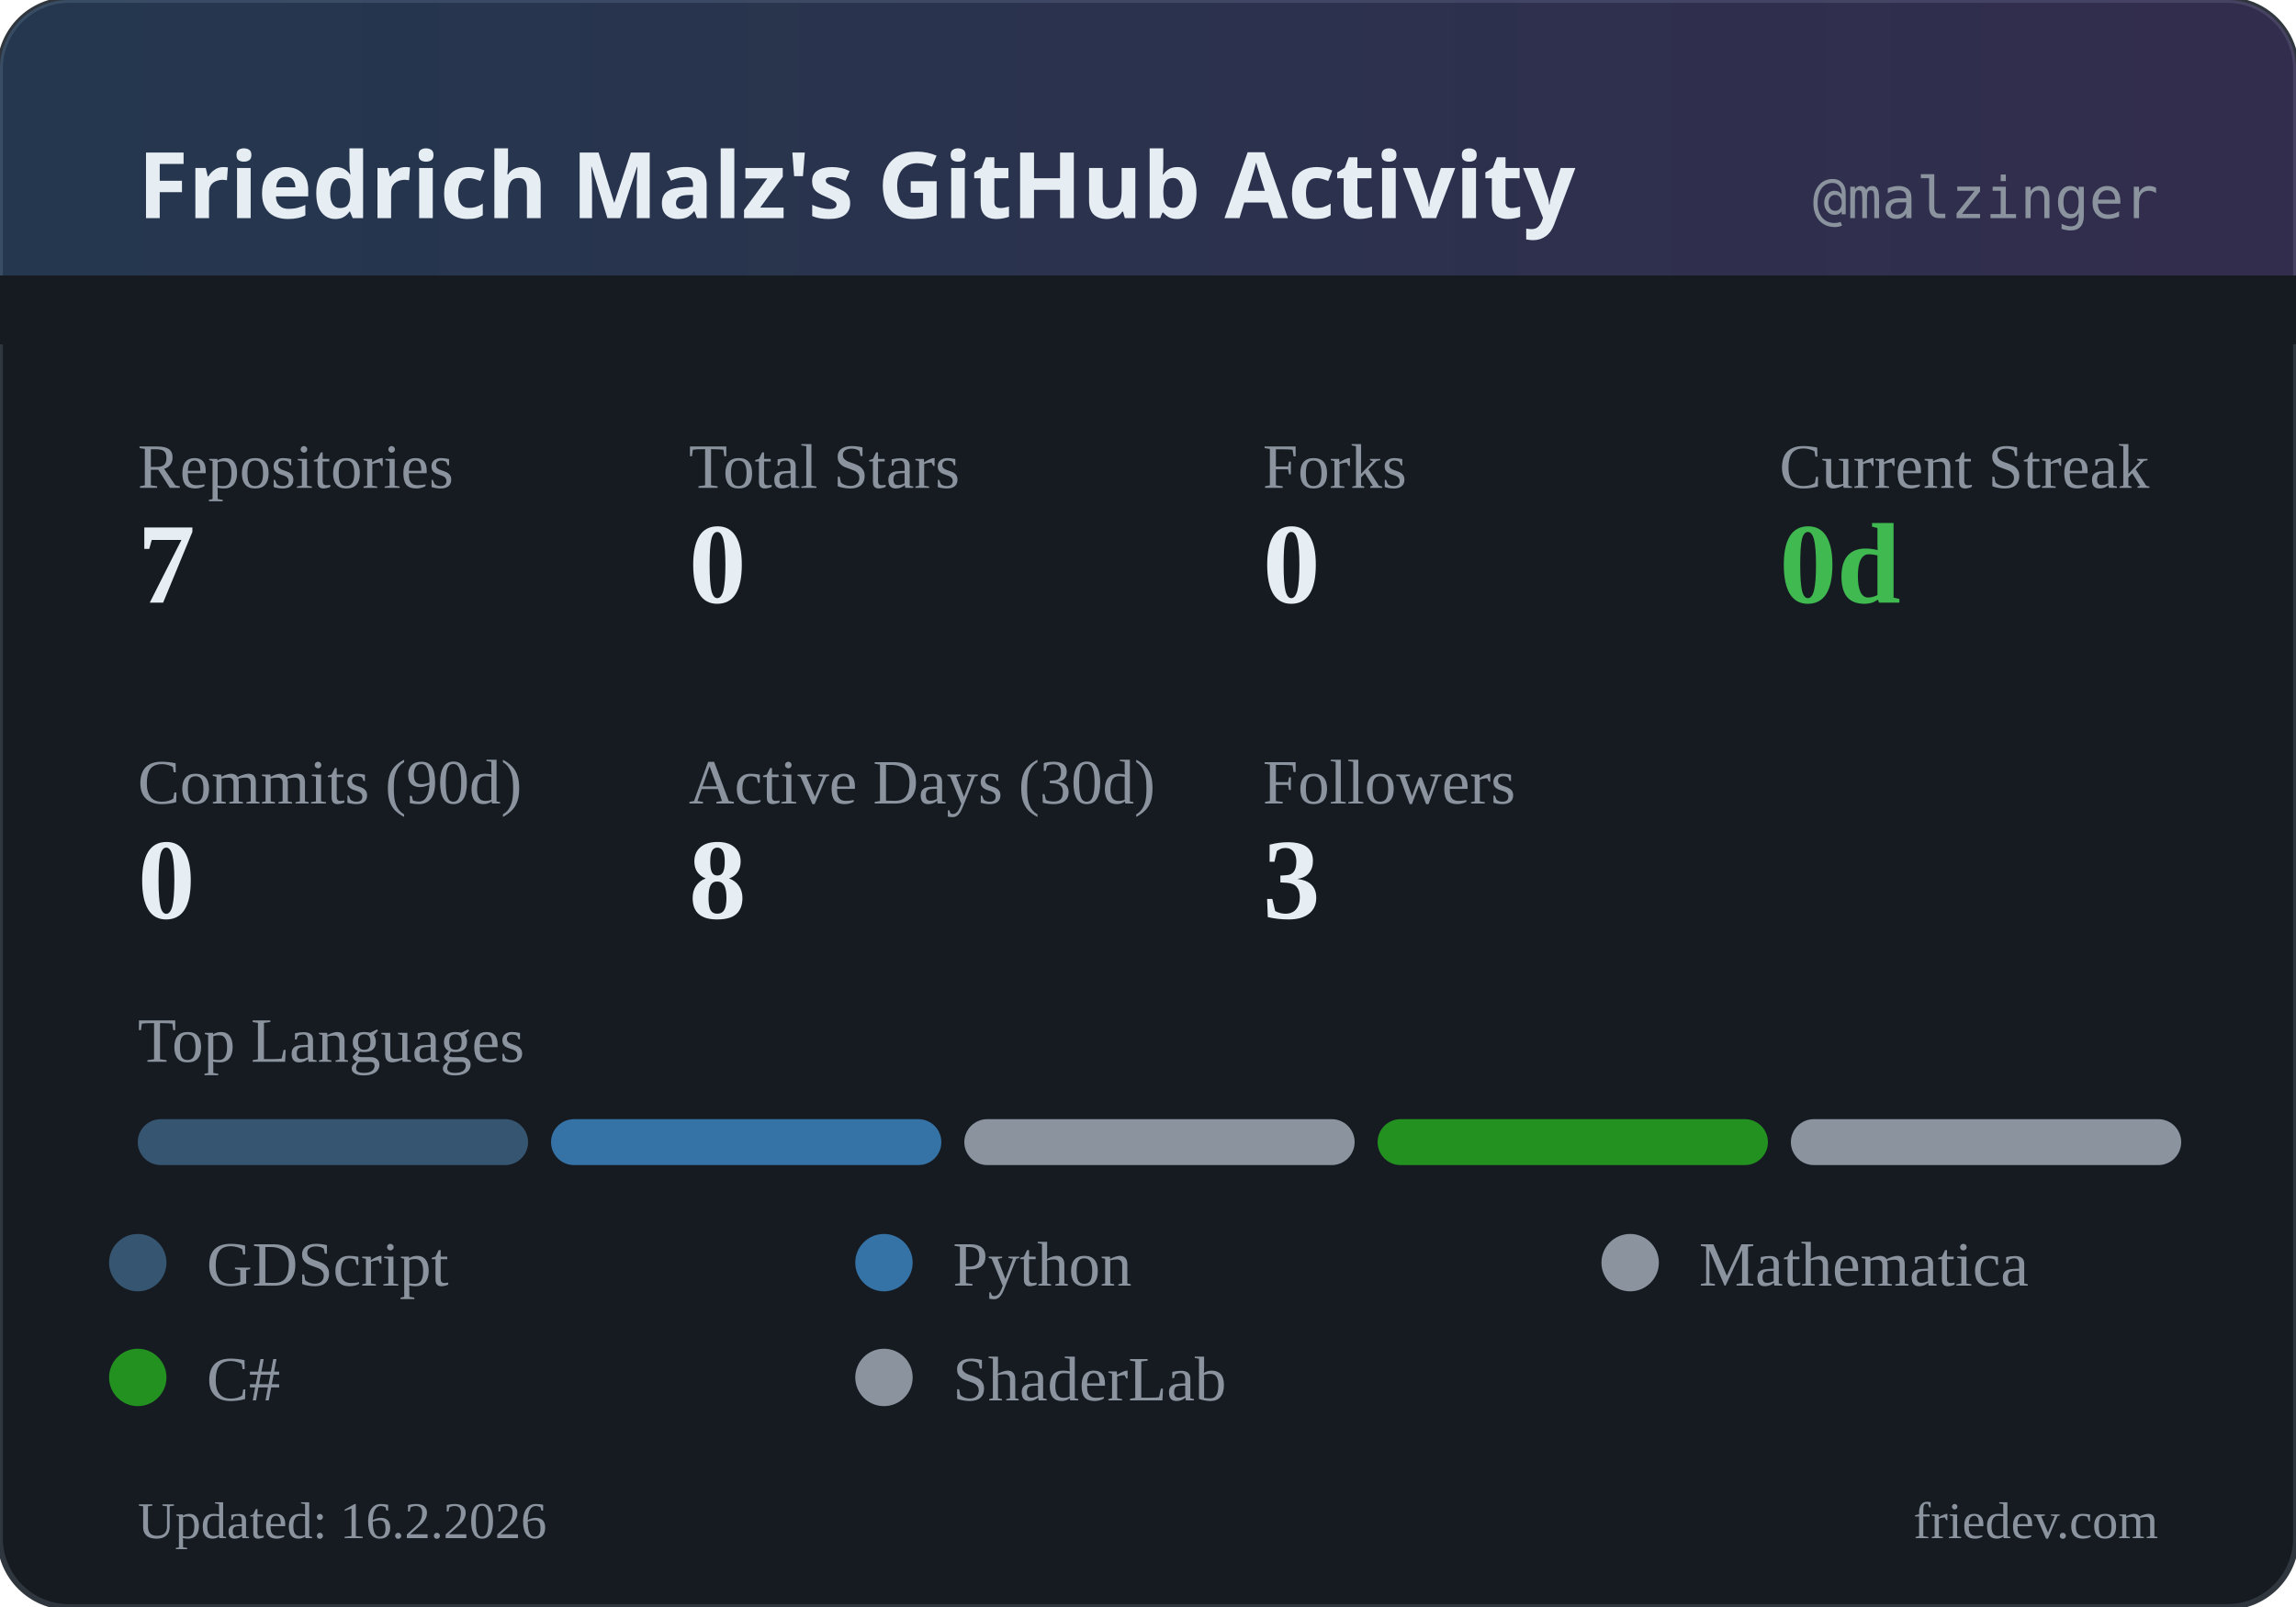
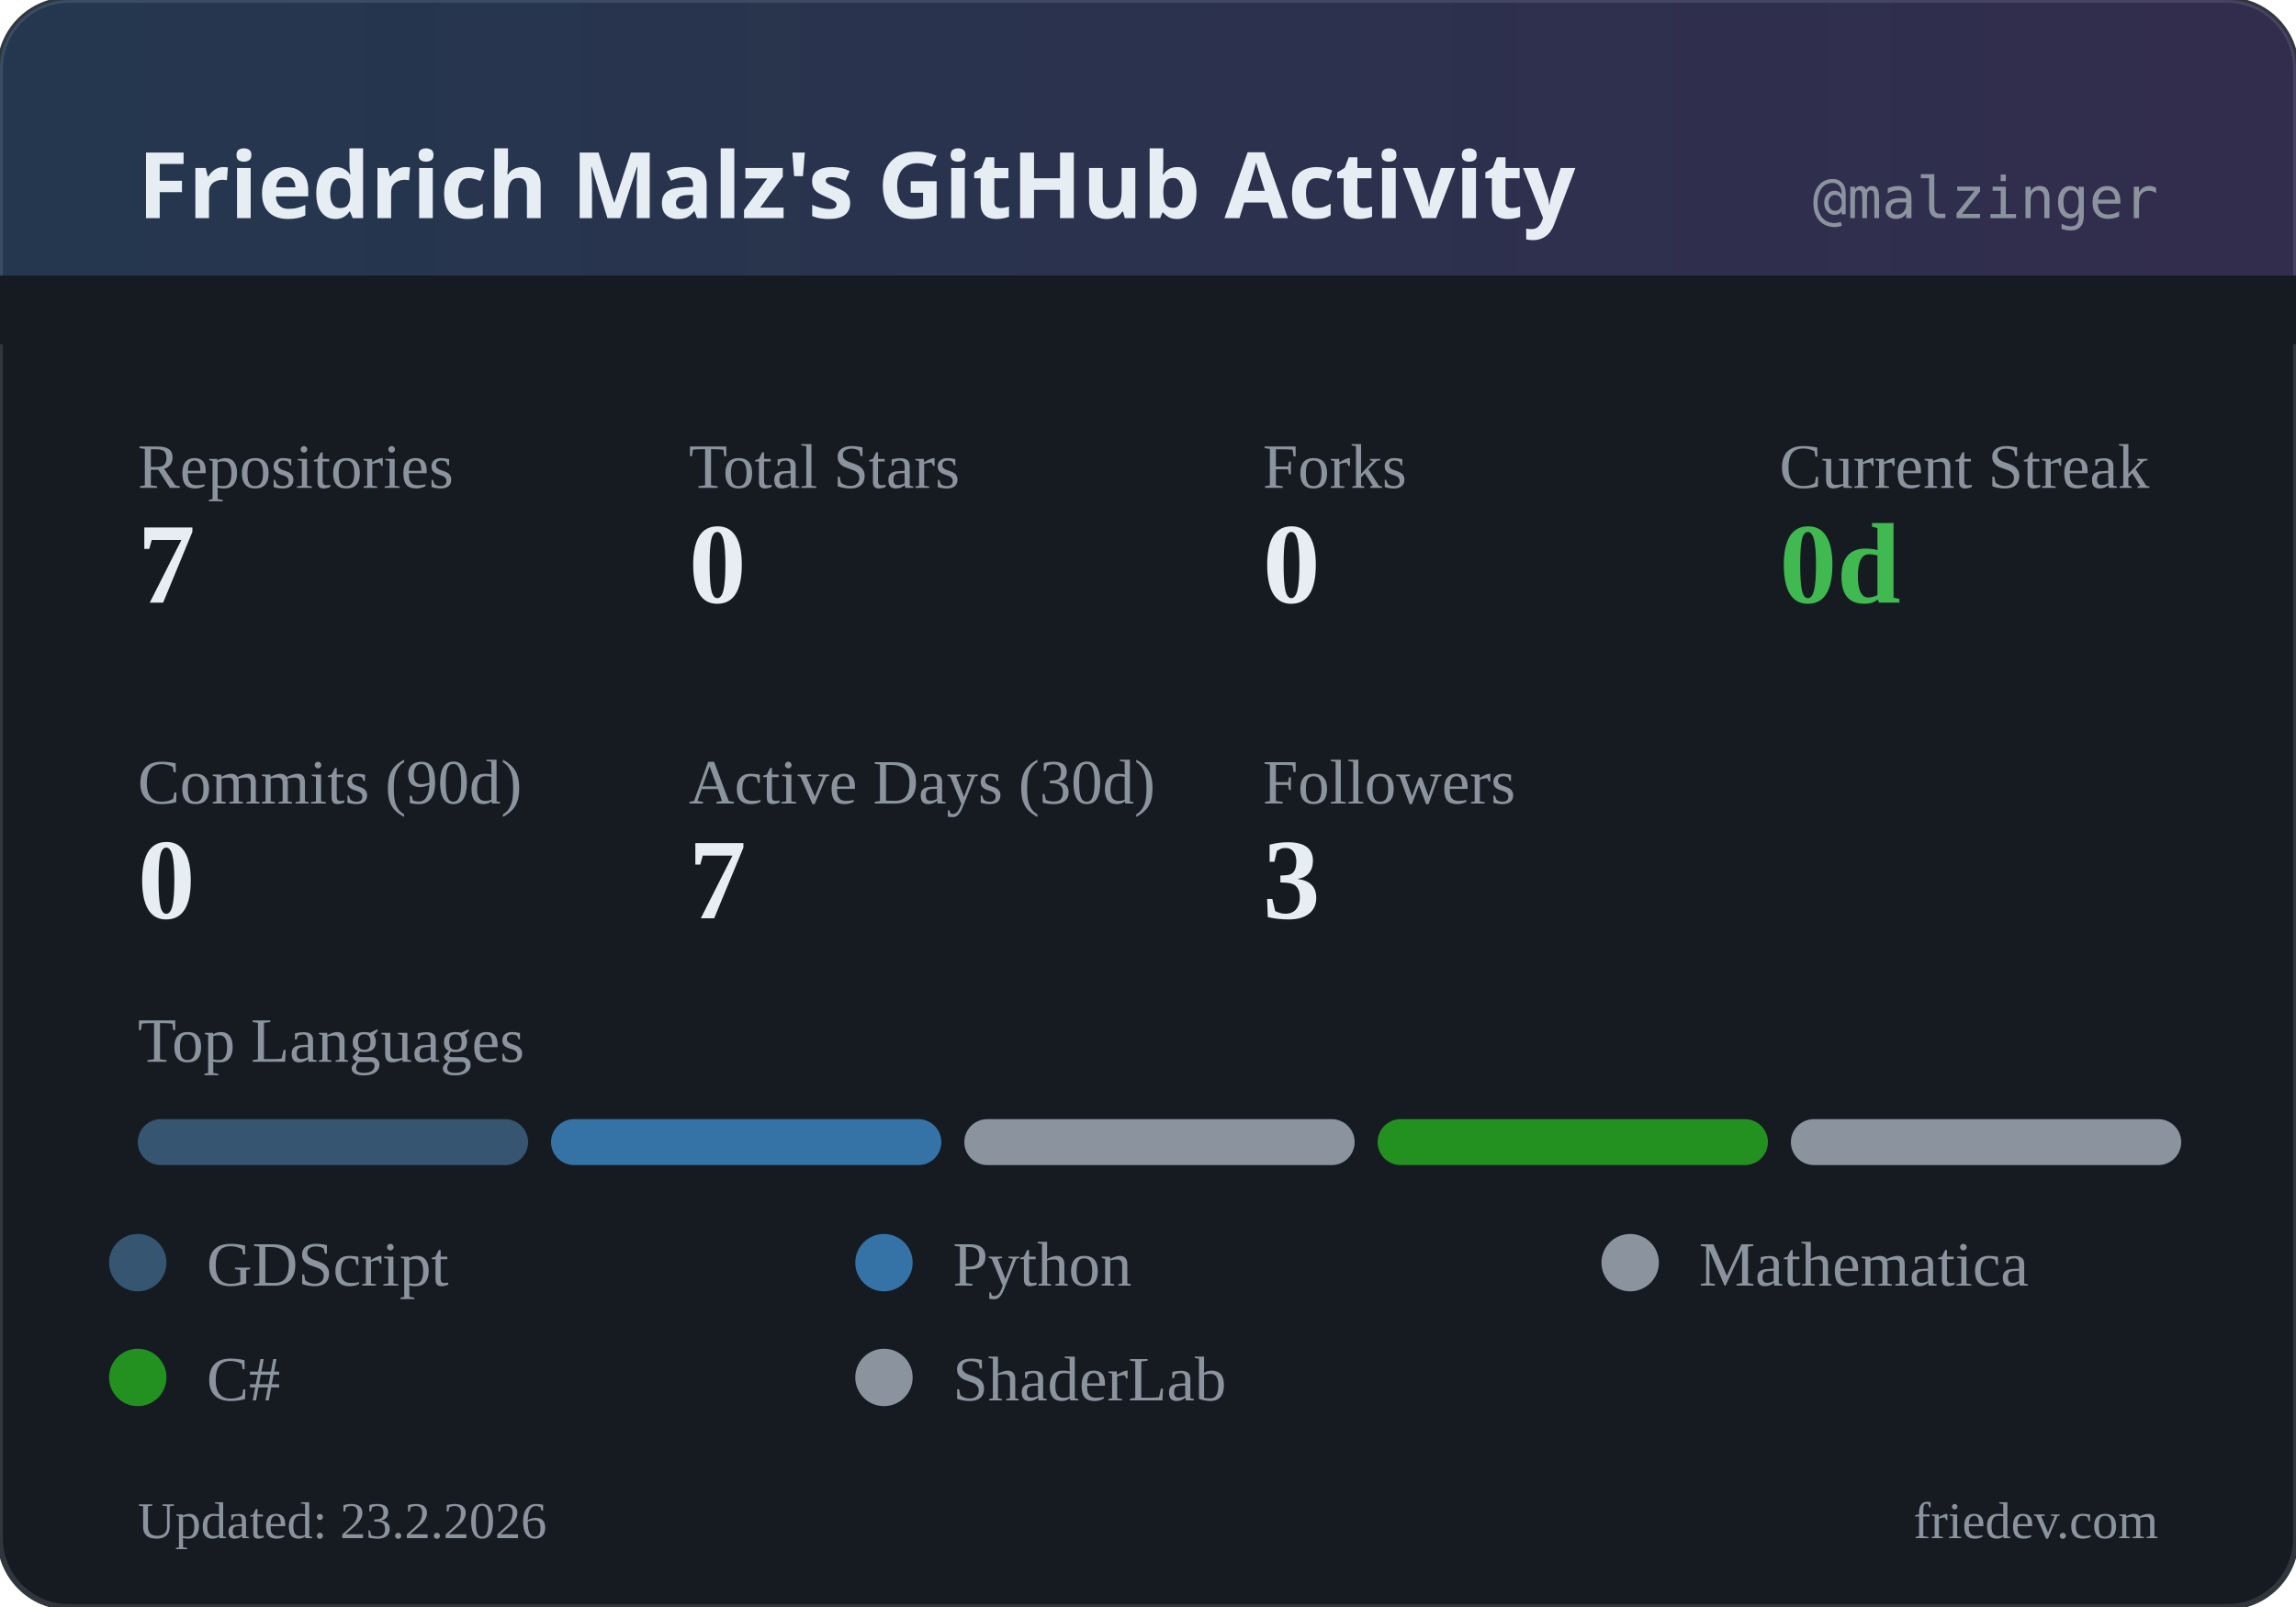
<svg xmlns="http://www.w3.org/2000/svg" width="400" height="280" viewBox="0 0 400 280">
  <defs>
    <linearGradient id="headerGrad" x1="0%" y1="0%" x2="100%" y2="0%">
      <stop offset="0%" style="stop-color:#58a6ff;stop-opacity:0.2" />
      <stop offset="100%" style="stop-color:#a371f7;stop-opacity:0.2" />
    </linearGradient>
  </defs>
  <rect width="400" height="280" rx="12" fill="#161b22" />
  <rect width="400" height="280" rx="12" fill="none" stroke="#30363d" stroke-width="1" />
  <rect width="400" height="60" rx="12" fill="url(#headerGrad)" />
  <rect x="0" y="48" width="400" height="12" fill="#161b22" />
  <text x="24" y="38" fill="#e6edf3" font-family="system-ui, sans-serif" font-size="16" font-weight="600">Friedrich Malz's GitHub Activity</text>
  <text x="376" y="38" fill="#8b949e" font-family="monospace" font-size="10" text-anchor="end">@malzinger</text>
  <text x="24" y="85" fill="#8b949e" font-size="11">Repositories</text>
  <text x="24" y="105" fill="#e6edf3" font-size="20" font-weight="600">7</text>
  <text x="120" y="85" fill="#8b949e" font-size="11">Total Stars</text>
  <text x="120" y="105" fill="#e6edf3" font-size="20" font-weight="600">0</text>
  <text x="220" y="85" fill="#8b949e" font-size="11">Forks</text>
  <text x="220" y="105" fill="#e6edf3" font-size="20" font-weight="600">0</text>
  <text x="310" y="85" fill="#8b949e" font-size="11">Current Streak</text>
  <text x="310" y="105" fill="#3fb950" font-size="20" font-weight="600">0d</text>
  <text x="24" y="140" fill="#8b949e" font-size="11">Commits (90d)</text>
  <text x="24" y="160" fill="#e6edf3" font-size="20" font-weight="600">0</text>
  <text x="120" y="140" fill="#8b949e" font-size="11">Active Days (30d)</text>
-   <text x="120" y="160" fill="#e6edf3" font-size="20" font-weight="600">8</text>
+   <text x="120" y="160" fill="#e6edf3" font-size="20" font-weight="600">7</text>
  <text x="220" y="140" fill="#8b949e" font-size="11">Followers</text>
  <text x="220" y="160" fill="#e6edf3" font-size="20" font-weight="600">3</text>
  <text x="24" y="185" fill="#8b949e" font-size="11">Top Languages</text>
  <rect x="24" y="195" width="68" height="8" rx="4" fill="#355570" />
  <rect x="96" y="195" width="68" height="8" rx="4" fill="#3572A5" />
  <rect x="168" y="195" width="68" height="8" rx="4" fill="#8b949e" />
  <rect x="240" y="195" width="68" height="8" rx="4" fill="#239120" />
  <rect x="312" y="195" width="68" height="8" rx="4" fill="#8b949e" />
  <circle cx="24" cy="220" r="5" fill="#355570" />
  <text x="36" y="224" fill="#8b949e" font-size="11">GDScript</text>
  <circle cx="154" cy="220" r="5" fill="#3572A5" />
  <text x="166" y="224" fill="#8b949e" font-size="11">Python</text>
  <circle cx="284" cy="220" r="5" fill="#8b949e" />
  <text x="296" y="224" fill="#8b949e" font-size="11">Mathematica</text>
  <circle cx="24" cy="240" r="5" fill="#239120" />
  <text x="36" y="244" fill="#8b949e" font-size="11">C#</text>
  <circle cx="154" cy="240" r="5" fill="#8b949e" />
  <text x="166" y="244" fill="#8b949e" font-size="11">ShaderLab</text>
-   <text x="24" y="268" fill="#8b949e" font-size="9">Updated: 16.2.2026</text>
+   <text x="24" y="268" fill="#8b949e" font-size="9">Updated: 23.2.2026</text>
  <text x="376" y="268" fill="#8b949e" font-size="9" text-anchor="end">friedev.com</text>
</svg>
